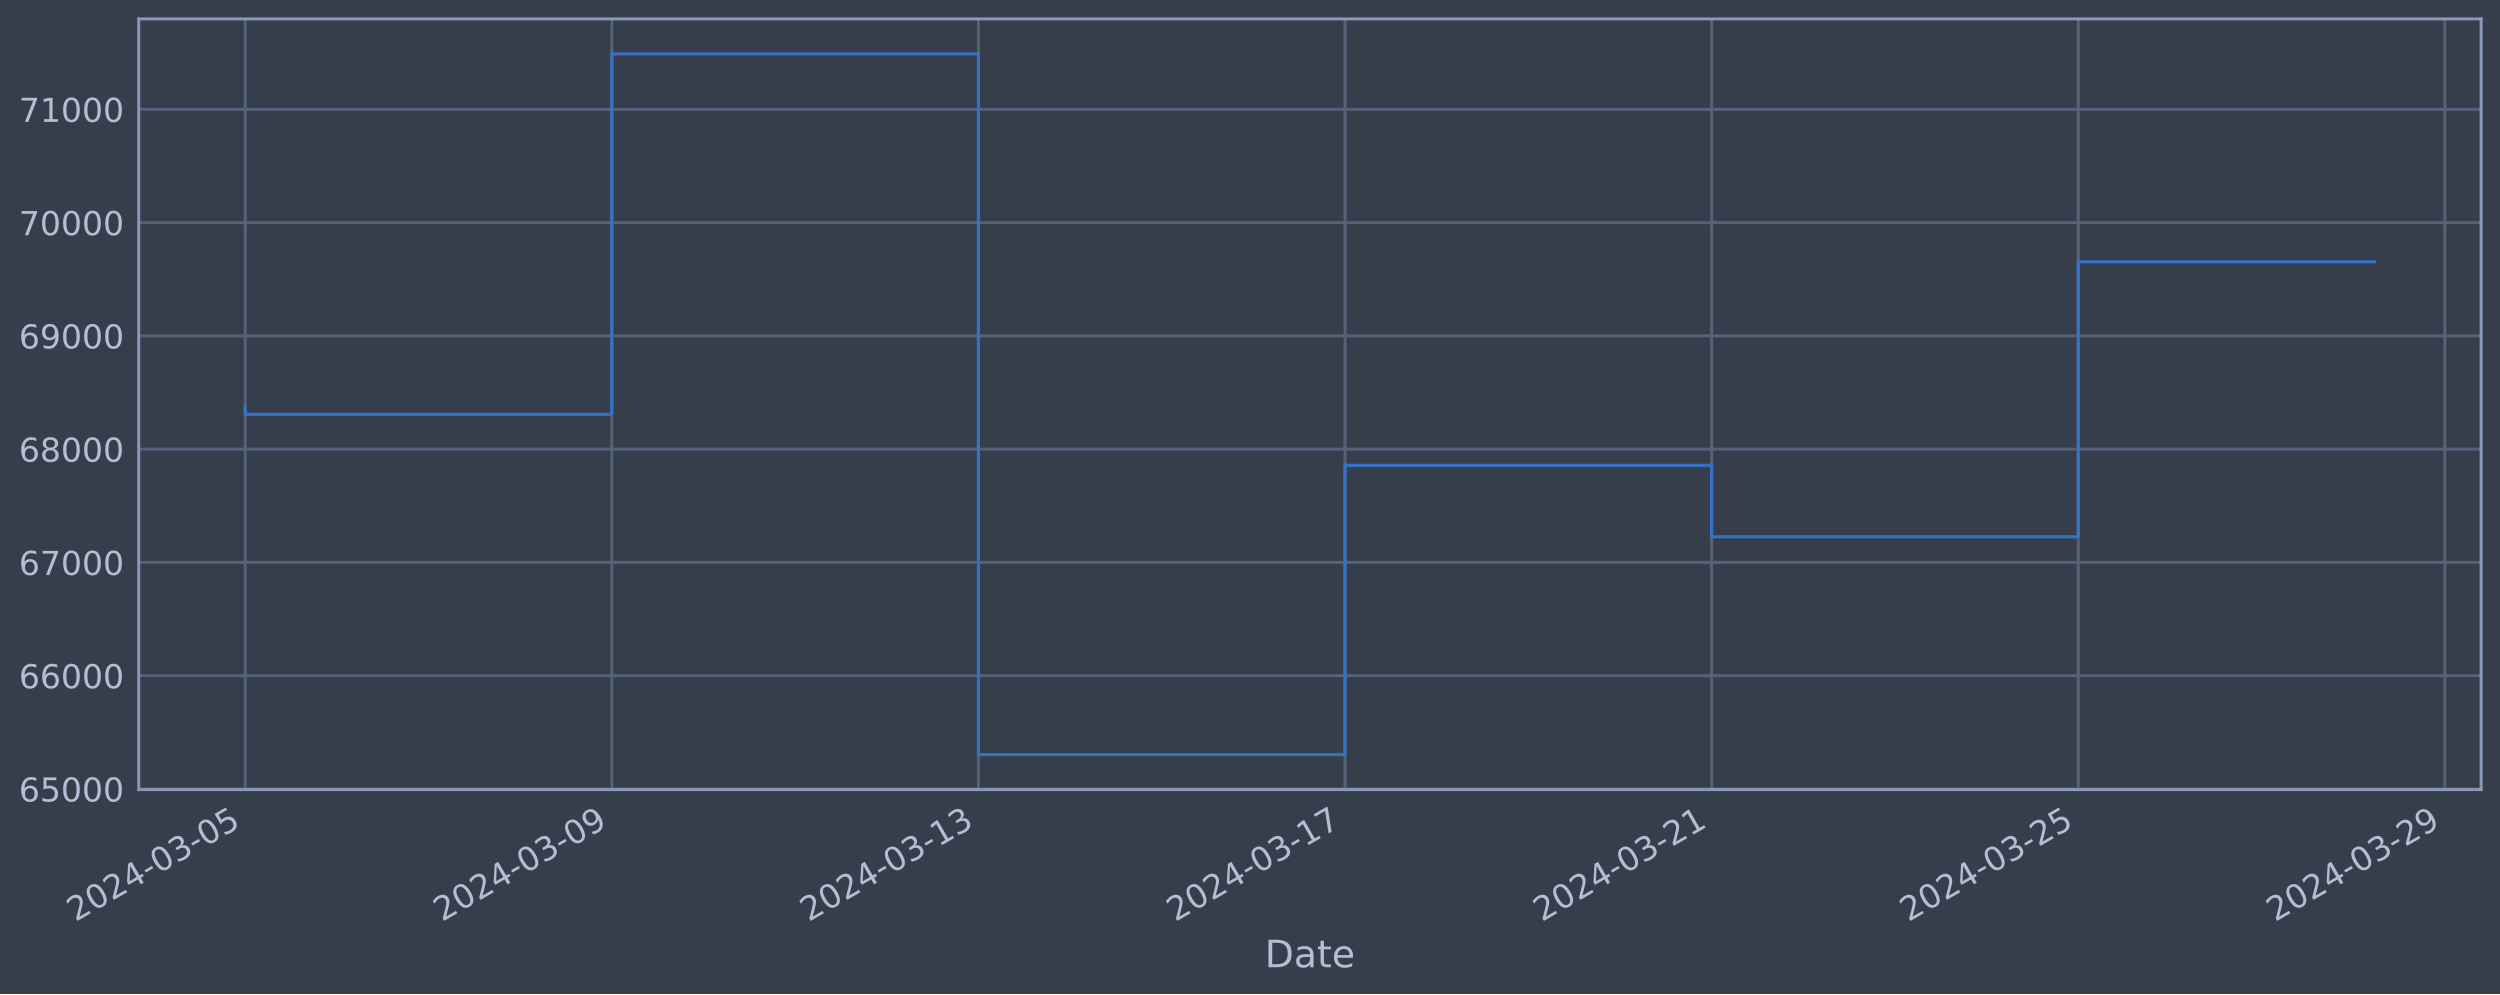
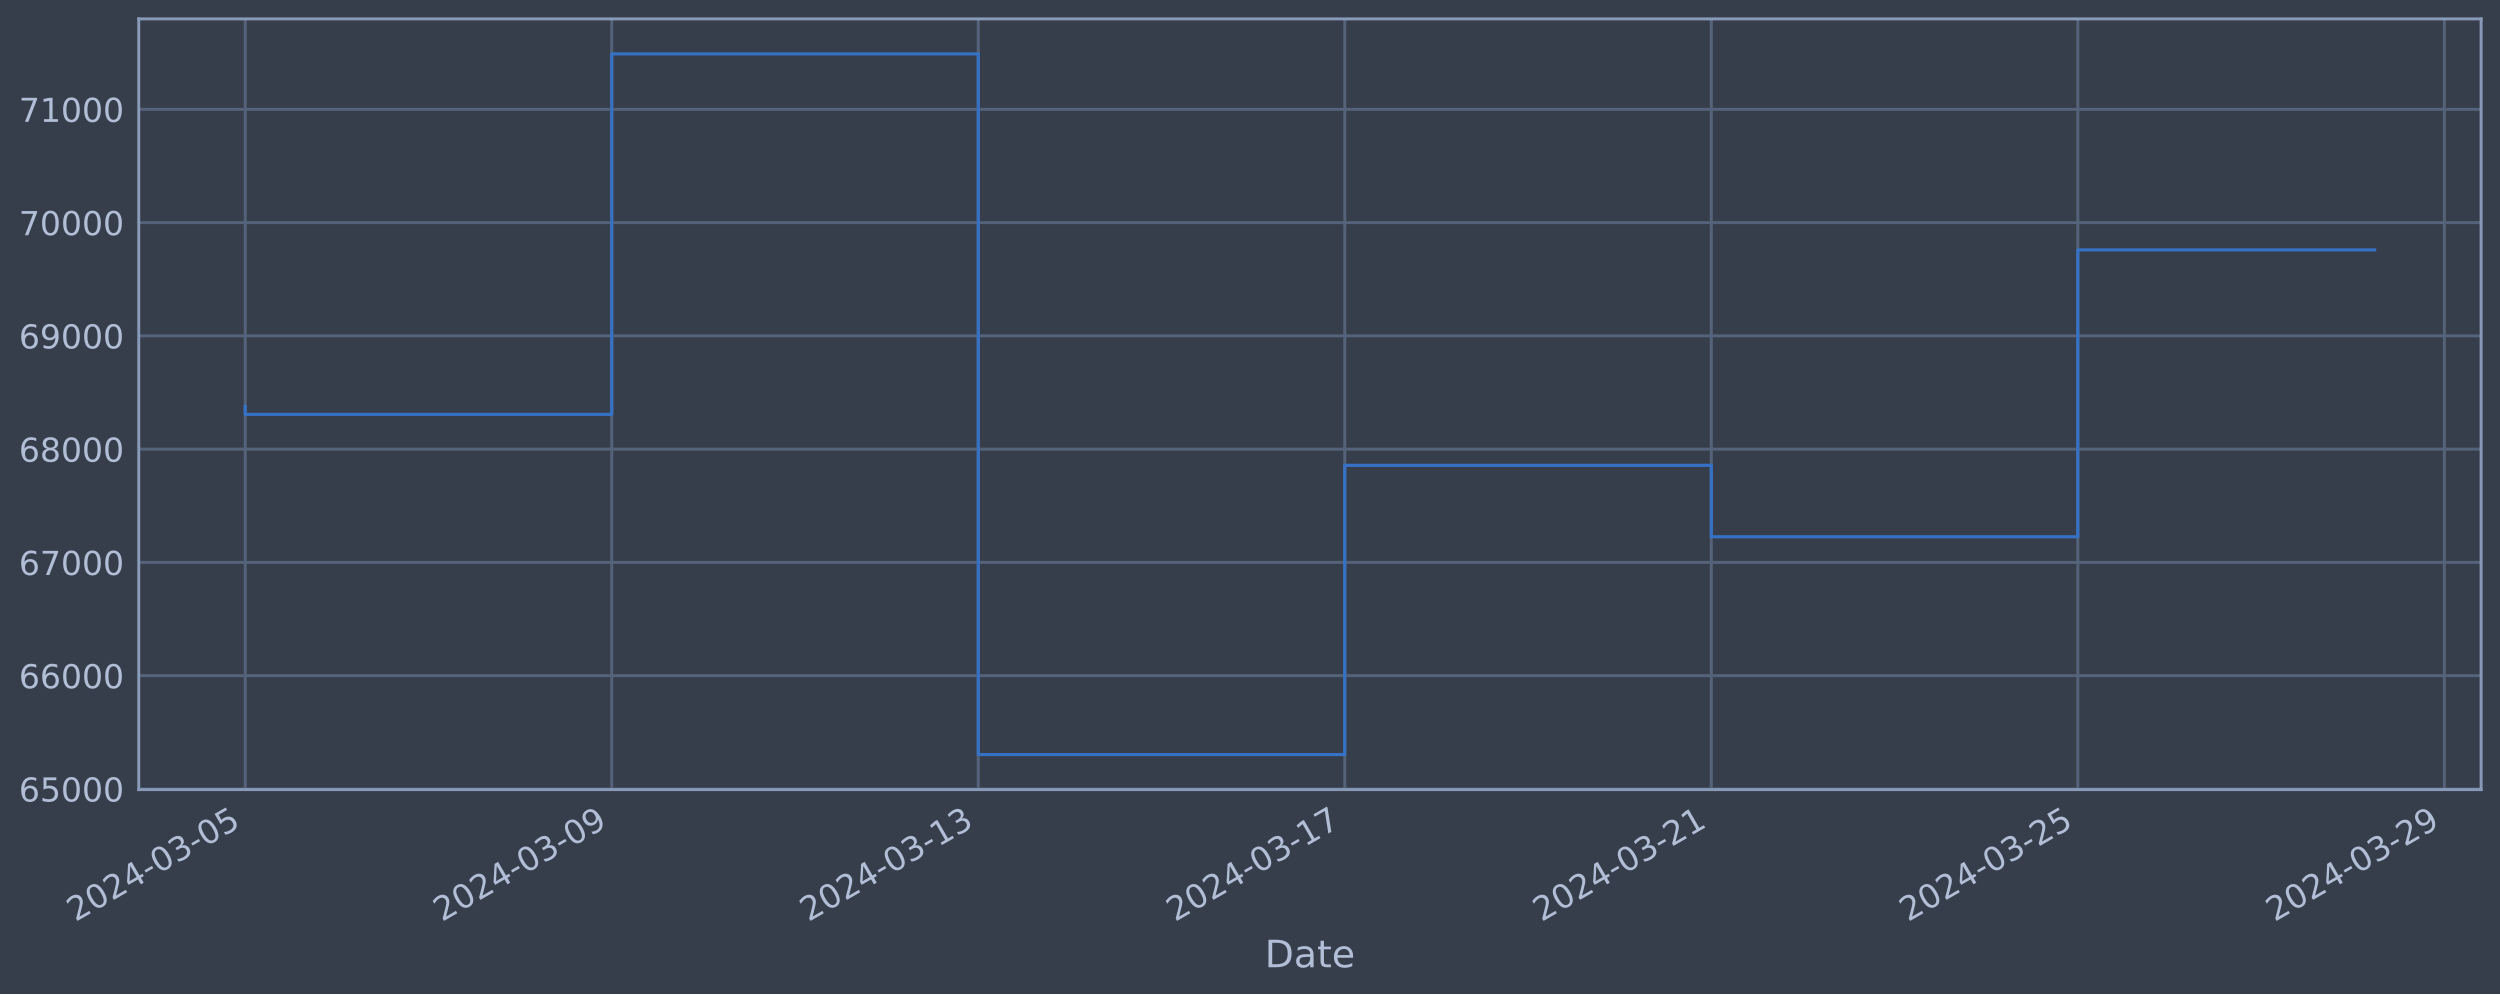
<svg xmlns="http://www.w3.org/2000/svg" xmlns:xlink="http://www.w3.org/1999/xlink" width="952.884pt" height="378.87pt" viewBox="0 0 952.884 378.87" version="1.1">
  <defs>
    <style type="text/css">*{stroke-linejoin: round; stroke-linecap: butt}</style>
  </defs>
  <g id="figure_1">
    <g id="patch_1">
      <path d="M 0 378.87  L 952.884 378.87  L 952.884 0  L 0 0  z " style="fill: #373e4b" />
    </g>
    <g id="axes_1">
      <g id="patch_2">
        <path d="M 52.884 300.96  L 945.684 300.96  L 945.684 7.2  L 52.884 7.2  z " style="fill: #373e4b" />
      </g>
      <g id="matplotlib.axis_1">
        <g id="xtick_1">
          <g id="line2d_1">
-             <path d="M 93.466 300.96  L 93.466 7.2  " clip-path="url(#paafb44babc)" style="fill: none; stroke: #546379; stroke-width: 1.12; stroke-linecap: square" />
+             <path d="M 93.466 300.96  L 93.466 7.2  " clip-path="url(#p30f098fcfe)" style="fill: none; stroke: #546379; stroke-width: 1.12; stroke-linecap: square" />
          </g>
          <g id="line2d_2" />
          <g id="text_1">
            <g style="fill: #b1bed6" transform="translate(28.74006 351.4642) rotate(-30) scale(0.126 -0.126)">
              <defs>
                <path id="DejaVuSans-32" d="M 1228 531  L 3431 531  L 3431 0  L 469 0  L 469 531  Q 828 903 1448 1529  Q 2069 2156 2228 2338  Q 2531 2678 2651 2914  Q 2772 3150 2772 3378  Q 2772 3750 2511 3984  Q 2250 4219 1831 4219  Q 1534 4219 1204 4116  Q 875 4013 500 3803  L 500 4441  Q 881 4594 1212 4672  Q 1544 4750 1819 4750  Q 2544 4750 2975 4387  Q 3406 4025 3406 3419  Q 3406 3131 3298 2873  Q 3191 2616 2906 2266  Q 2828 2175 2409 1742  Q 1991 1309 1228 531  z " transform="scale(0.015625)" />
                <path id="DejaVuSans-30" d="M 2034 4250  Q 1547 4250 1301 3770  Q 1056 3291 1056 2328  Q 1056 1369 1301 889  Q 1547 409 2034 409  Q 2525 409 2770 889  Q 3016 1369 3016 2328  Q 3016 3291 2770 3770  Q 2525 4250 2034 4250  z M 2034 4750  Q 2819 4750 3233 4129  Q 3647 3509 3647 2328  Q 3647 1150 3233 529  Q 2819 -91 2034 -91  Q 1250 -91 836 529  Q 422 1150 422 2328  Q 422 3509 836 4129  Q 1250 4750 2034 4750  z " transform="scale(0.015625)" />
                <path id="DejaVuSans-34" d="M 2419 4116  L 825 1625  L 2419 1625  L 2419 4116  z M 2253 4666  L 3047 4666  L 3047 1625  L 3713 1625  L 3713 1100  L 3047 1100  L 3047 0  L 2419 0  L 2419 1100  L 313 1100  L 313 1709  L 2253 4666  z " transform="scale(0.015625)" />
                <path id="DejaVuSans-2d" d="M 313 2009  L 1997 2009  L 1997 1497  L 313 1497  L 313 2009  z " transform="scale(0.015625)" />
                <path id="DejaVuSans-33" d="M 2597 2516  Q 3050 2419 3304 2112  Q 3559 1806 3559 1356  Q 3559 666 3084 287  Q 2609 -91 1734 -91  Q 1441 -91 1130 -33  Q 819 25 488 141  L 488 750  Q 750 597 1062 519  Q 1375 441 1716 441  Q 2309 441 2620 675  Q 2931 909 2931 1356  Q 2931 1769 2642 2001  Q 2353 2234 1838 2234  L 1294 2234  L 1294 2753  L 1863 2753  Q 2328 2753 2575 2939  Q 2822 3125 2822 3475  Q 2822 3834 2567 4026  Q 2313 4219 1838 4219  Q 1578 4219 1281 4162  Q 984 4106 628 3988  L 628 4550  Q 988 4650 1302 4700  Q 1616 4750 1894 4750  Q 2613 4750 3031 4423  Q 3450 4097 3450 3541  Q 3450 3153 3228 2886  Q 3006 2619 2597 2516  z " transform="scale(0.015625)" />
                <path id="DejaVuSans-35" d="M 691 4666  L 3169 4666  L 3169 4134  L 1269 4134  L 1269 2991  Q 1406 3038 1543 3061  Q 1681 3084 1819 3084  Q 2600 3084 3056 2656  Q 3513 2228 3513 1497  Q 3513 744 3044 326  Q 2575 -91 1722 -91  Q 1428 -91 1123 -41  Q 819 9 494 109  L 494 744  Q 775 591 1075 516  Q 1375 441 1709 441  Q 2250 441 2565 725  Q 2881 1009 2881 1497  Q 2881 1984 2565 2268  Q 2250 2553 1709 2553  Q 1456 2553 1204 2497  Q 953 2441 691 2322  L 691 4666  z " transform="scale(0.015625)" />
              </defs>
              <use xlink:href="#DejaVuSans-32" />
              <use xlink:href="#DejaVuSans-30" x="63.623" />
              <use xlink:href="#DejaVuSans-32" x="127.246" />
              <use xlink:href="#DejaVuSans-34" x="190.869" />
              <use xlink:href="#DejaVuSans-2d" x="254.492" />
              <use xlink:href="#DejaVuSans-30" x="290.576" />
              <use xlink:href="#DejaVuSans-33" x="354.199" />
              <use xlink:href="#DejaVuSans-2d" x="417.822" />
              <use xlink:href="#DejaVuSans-30" x="453.906" />
              <use xlink:href="#DejaVuSans-35" x="517.529" />
            </g>
          </g>
        </g>
        <g id="xtick_2">
          <g id="line2d_3">
-             <path d="M 233.198 300.96  L 233.198 7.2  " clip-path="url(#paafb44babc)" style="fill: none; stroke: #546379; stroke-width: 1.12; stroke-linecap: square" />
+             <path d="M 233.166 300.96  L 233.166 7.2  " clip-path="url(#p30f098fcfe)" style="fill: none; stroke: #546379; stroke-width: 1.12; stroke-linecap: square" />
          </g>
          <g id="line2d_4" />
          <g id="text_2">
-             <g style="fill: #b1bed6" transform="translate(168.472 351.4642) rotate(-30) scale(0.126 -0.126)">
+             <g style="fill: #b1bed6" transform="translate(168.4405 351.4642) rotate(-30) scale(0.126 -0.126)">
              <defs>
                <path id="DejaVuSans-39" d="M 703 97  L 703 672  Q 941 559 1184 500  Q 1428 441 1663 441  Q 2288 441 2617 861  Q 2947 1281 2994 2138  Q 2813 1869 2534 1725  Q 2256 1581 1919 1581  Q 1219 1581 811 2004  Q 403 2428 403 3163  Q 403 3881 828 4315  Q 1253 4750 1959 4750  Q 2769 4750 3195 4129  Q 3622 3509 3622 2328  Q 3622 1225 3098 567  Q 2575 -91 1691 -91  Q 1453 -91 1209 -44  Q 966 3 703 97  z M 1959 2075  Q 2384 2075 2632 2365  Q 2881 2656 2881 3163  Q 2881 3666 2632 3958  Q 2384 4250 1959 4250  Q 1534 4250 1286 3958  Q 1038 3666 1038 3163  Q 1038 2656 1286 2365  Q 1534 2075 1959 2075  z " transform="scale(0.015625)" />
              </defs>
              <use xlink:href="#DejaVuSans-32" />
              <use xlink:href="#DejaVuSans-30" x="63.623" />
              <use xlink:href="#DejaVuSans-32" x="127.246" />
              <use xlink:href="#DejaVuSans-34" x="190.869" />
              <use xlink:href="#DejaVuSans-2d" x="254.492" />
              <use xlink:href="#DejaVuSans-30" x="290.576" />
              <use xlink:href="#DejaVuSans-33" x="354.199" />
              <use xlink:href="#DejaVuSans-2d" x="417.822" />
              <use xlink:href="#DejaVuSans-30" x="453.906" />
              <use xlink:href="#DejaVuSans-39" x="517.529" />
            </g>
          </g>
        </g>
        <g id="xtick_3">
          <g id="line2d_5">
-             <path d="M 372.929 300.96  L 372.929 7.2  " clip-path="url(#paafb44babc)" style="fill: none; stroke: #546379; stroke-width: 1.12; stroke-linecap: square" />
+             <path d="M 372.867 300.96  L 372.867 7.2  " clip-path="url(#p30f098fcfe)" style="fill: none; stroke: #546379; stroke-width: 1.12; stroke-linecap: square" />
          </g>
          <g id="line2d_6" />
          <g id="text_3">
-             <g style="fill: #b1bed6" transform="translate(308.2039 351.4642) rotate(-30) scale(0.126 -0.126)">
+             <g style="fill: #b1bed6" transform="translate(308.141 351.4642) rotate(-30) scale(0.126 -0.126)">
              <defs>
                <path id="DejaVuSans-31" d="M 794 531  L 1825 531  L 1825 4091  L 703 3866  L 703 4441  L 1819 4666  L 2450 4666  L 2450 531  L 3481 531  L 3481 0  L 794 0  L 794 531  z " transform="scale(0.015625)" />
              </defs>
              <use xlink:href="#DejaVuSans-32" />
              <use xlink:href="#DejaVuSans-30" x="63.623" />
              <use xlink:href="#DejaVuSans-32" x="127.246" />
              <use xlink:href="#DejaVuSans-34" x="190.869" />
              <use xlink:href="#DejaVuSans-2d" x="254.492" />
              <use xlink:href="#DejaVuSans-30" x="290.576" />
              <use xlink:href="#DejaVuSans-33" x="354.199" />
              <use xlink:href="#DejaVuSans-2d" x="417.822" />
              <use xlink:href="#DejaVuSans-31" x="453.906" />
              <use xlink:href="#DejaVuSans-33" x="517.529" />
            </g>
          </g>
        </g>
        <g id="xtick_4">
          <g id="line2d_7">
-             <path d="M 512.661 300.96  L 512.661 7.2  " clip-path="url(#paafb44babc)" style="fill: none; stroke: #546379; stroke-width: 1.12; stroke-linecap: square" />
+             <path d="M 512.567 300.96  L 512.567 7.2  " clip-path="url(#p30f098fcfe)" style="fill: none; stroke: #546379; stroke-width: 1.12; stroke-linecap: square" />
          </g>
          <g id="line2d_8" />
          <g id="text_4">
-             <g style="fill: #b1bed6" transform="translate(447.9359 351.4642) rotate(-30) scale(0.126 -0.126)">
+             <g style="fill: #b1bed6" transform="translate(447.8415 351.4642) rotate(-30) scale(0.126 -0.126)">
              <defs>
                <path id="DejaVuSans-37" d="M 525 4666  L 3525 4666  L 3525 4397  L 1831 0  L 1172 0  L 2766 4134  L 525 4134  L 525 4666  z " transform="scale(0.015625)" />
              </defs>
              <use xlink:href="#DejaVuSans-32" />
              <use xlink:href="#DejaVuSans-30" x="63.623" />
              <use xlink:href="#DejaVuSans-32" x="127.246" />
              <use xlink:href="#DejaVuSans-34" x="190.869" />
              <use xlink:href="#DejaVuSans-2d" x="254.492" />
              <use xlink:href="#DejaVuSans-30" x="290.576" />
              <use xlink:href="#DejaVuSans-33" x="354.199" />
              <use xlink:href="#DejaVuSans-2d" x="417.822" />
              <use xlink:href="#DejaVuSans-31" x="453.906" />
              <use xlink:href="#DejaVuSans-37" x="517.529" />
            </g>
          </g>
        </g>
        <g id="xtick_5">
          <g id="line2d_9">
-             <path d="M 652.393 300.96  L 652.393 7.2  " clip-path="url(#paafb44babc)" style="fill: none; stroke: #546379; stroke-width: 1.12; stroke-linecap: square" />
+             <path d="M 652.268 300.96  L 652.268 7.2  " clip-path="url(#p30f098fcfe)" style="fill: none; stroke: #546379; stroke-width: 1.12; stroke-linecap: square" />
          </g>
          <g id="line2d_10" />
          <g id="text_5">
-             <g style="fill: #b1bed6" transform="translate(587.6678 351.4642) rotate(-30) scale(0.126 -0.126)">
+             <g style="fill: #b1bed6" transform="translate(587.542 351.4642) rotate(-30) scale(0.126 -0.126)">
              <use xlink:href="#DejaVuSans-32" />
              <use xlink:href="#DejaVuSans-30" x="63.623" />
              <use xlink:href="#DejaVuSans-32" x="127.246" />
              <use xlink:href="#DejaVuSans-34" x="190.869" />
              <use xlink:href="#DejaVuSans-2d" x="254.492" />
              <use xlink:href="#DejaVuSans-30" x="290.576" />
              <use xlink:href="#DejaVuSans-33" x="354.199" />
              <use xlink:href="#DejaVuSans-2d" x="417.822" />
              <use xlink:href="#DejaVuSans-32" x="453.906" />
              <use xlink:href="#DejaVuSans-31" x="517.529" />
            </g>
          </g>
        </g>
        <g id="xtick_6">
          <g id="line2d_11">
-             <path d="M 792.125 300.96  L 792.125 7.2  " clip-path="url(#paafb44babc)" style="fill: none; stroke: #546379; stroke-width: 1.12; stroke-linecap: square" />
+             <path d="M 791.968 300.96  L 791.968 7.2  " clip-path="url(#p30f098fcfe)" style="fill: none; stroke: #546379; stroke-width: 1.12; stroke-linecap: square" />
          </g>
          <g id="line2d_12" />
          <g id="text_6">
-             <g style="fill: #b1bed6" transform="translate(727.3998 351.4642) rotate(-30) scale(0.126 -0.126)">
+             <g style="fill: #b1bed6" transform="translate(727.2425 351.4642) rotate(-30) scale(0.126 -0.126)">
              <use xlink:href="#DejaVuSans-32" />
              <use xlink:href="#DejaVuSans-30" x="63.623" />
              <use xlink:href="#DejaVuSans-32" x="127.246" />
              <use xlink:href="#DejaVuSans-34" x="190.869" />
              <use xlink:href="#DejaVuSans-2d" x="254.492" />
              <use xlink:href="#DejaVuSans-30" x="290.576" />
              <use xlink:href="#DejaVuSans-33" x="354.199" />
              <use xlink:href="#DejaVuSans-2d" x="417.822" />
              <use xlink:href="#DejaVuSans-32" x="453.906" />
              <use xlink:href="#DejaVuSans-35" x="517.529" />
            </g>
          </g>
        </g>
        <g id="xtick_7">
          <g id="line2d_13">
-             <path d="M 931.857 300.96  L 931.857 7.2  " clip-path="url(#paafb44babc)" style="fill: none; stroke: #546379; stroke-width: 1.12; stroke-linecap: square" />
+             <path d="M 931.668 300.96  L 931.668 7.2  " clip-path="url(#p30f098fcfe)" style="fill: none; stroke: #546379; stroke-width: 1.12; stroke-linecap: square" />
          </g>
          <g id="line2d_14" />
          <g id="text_7">
-             <g style="fill: #b1bed6" transform="translate(867.1317 351.4642) rotate(-30) scale(0.126 -0.126)">
+             <g style="fill: #b1bed6" transform="translate(866.943 351.4642) rotate(-30) scale(0.126 -0.126)">
              <use xlink:href="#DejaVuSans-32" />
              <use xlink:href="#DejaVuSans-30" x="63.623" />
              <use xlink:href="#DejaVuSans-32" x="127.246" />
              <use xlink:href="#DejaVuSans-34" x="190.869" />
              <use xlink:href="#DejaVuSans-2d" x="254.492" />
              <use xlink:href="#DejaVuSans-30" x="290.576" />
              <use xlink:href="#DejaVuSans-33" x="354.199" />
              <use xlink:href="#DejaVuSans-2d" x="417.822" />
              <use xlink:href="#DejaVuSans-32" x="453.906" />
              <use xlink:href="#DejaVuSans-39" x="517.529" />
            </g>
          </g>
        </g>
        <g id="text_8">
          <g style="fill: #b1bed6" transform="translate(482.0746 368.6753) scale(0.144 -0.144)">
            <defs>
              <path id="DejaVuSans-44" d="M 1259 4147  L 1259 519  L 2022 519  Q 2988 519 3436 956  Q 3884 1394 3884 2338  Q 3884 3275 3436 3711  Q 2988 4147 2022 4147  L 1259 4147  z M 628 4666  L 1925 4666  Q 3281 4666 3915 4102  Q 4550 3538 4550 2338  Q 4550 1131 3912 565  Q 3275 0 1925 0  L 628 0  L 628 4666  z " transform="scale(0.015625)" />
              <path id="DejaVuSans-61" d="M 2194 1759  Q 1497 1759 1228 1600  Q 959 1441 959 1056  Q 959 750 1161 570  Q 1363 391 1709 391  Q 2188 391 2477 730  Q 2766 1069 2766 1631  L 2766 1759  L 2194 1759  z M 3341 1997  L 3341 0  L 2766 0  L 2766 531  Q 2569 213 2275 61  Q 1981 -91 1556 -91  Q 1019 -91 701 211  Q 384 513 384 1019  Q 384 1609 779 1909  Q 1175 2209 1959 2209  L 2766 2209  L 2766 2266  Q 2766 2663 2505 2880  Q 2244 3097 1772 3097  Q 1472 3097 1187 3025  Q 903 2953 641 2809  L 641 3341  Q 956 3463 1253 3523  Q 1550 3584 1831 3584  Q 2591 3584 2966 3190  Q 3341 2797 3341 1997  z " transform="scale(0.015625)" />
              <path id="DejaVuSans-74" d="M 1172 4494  L 1172 3500  L 2356 3500  L 2356 3053  L 1172 3053  L 1172 1153  Q 1172 725 1289 603  Q 1406 481 1766 481  L 2356 481  L 2356 0  L 1766 0  Q 1100 0 847 248  Q 594 497 594 1153  L 594 3053  L 172 3053  L 172 3500  L 594 3500  L 594 4494  L 1172 4494  z " transform="scale(0.015625)" />
              <path id="DejaVuSans-65" d="M 3597 1894  L 3597 1613  L 953 1613  Q 991 1019 1311 708  Q 1631 397 2203 397  Q 2534 397 2845 478  Q 3156 559 3463 722  L 3463 178  Q 3153 47 2828 -22  Q 2503 -91 2169 -91  Q 1331 -91 842 396  Q 353 884 353 1716  Q 353 2575 817 3079  Q 1281 3584 2069 3584  Q 2775 3584 3186 3129  Q 3597 2675 3597 1894  z M 3022 2063  Q 3016 2534 2758 2815  Q 2500 3097 2075 3097  Q 1594 3097 1305 2825  Q 1016 2553 972 2059  L 3022 2063  z " transform="scale(0.015625)" />
            </defs>
            <use xlink:href="#DejaVuSans-44" />
            <use xlink:href="#DejaVuSans-61" x="77.002" />
            <use xlink:href="#DejaVuSans-74" x="138.281" />
            <use xlink:href="#DejaVuSans-65" x="177.49" />
          </g>
        </g>
      </g>
      <g id="matplotlib.axis_2">
        <g id="ytick_1">
          <g id="line2d_15">
-             <path d="M 52.884 300.718  L 945.684 300.718  " clip-path="url(#paafb44babc)" style="fill: none; stroke: #546379; stroke-width: 1.12; stroke-linecap: square" />
+             <path d="M 52.884 300.718  L 945.684 300.718  " clip-path="url(#p30f098fcfe)" style="fill: none; stroke: #546379; stroke-width: 1.12; stroke-linecap: square" />
          </g>
          <g id="line2d_16" />
          <g id="text_9">
            <g style="fill: #b1bed6" transform="translate(7.2 305.5049) scale(0.126 -0.126)">
              <defs>
                <path id="DejaVuSans-36" d="M 2113 2584  Q 1688 2584 1439 2293  Q 1191 2003 1191 1497  Q 1191 994 1439 701  Q 1688 409 2113 409  Q 2538 409 2786 701  Q 3034 994 3034 1497  Q 3034 2003 2786 2293  Q 2538 2584 2113 2584  z M 3366 4563  L 3366 3988  Q 3128 4100 2886 4159  Q 2644 4219 2406 4219  Q 1781 4219 1451 3797  Q 1122 3375 1075 2522  Q 1259 2794 1537 2939  Q 1816 3084 2150 3084  Q 2853 3084 3261 2657  Q 3669 2231 3669 1497  Q 3669 778 3244 343  Q 2819 -91 2113 -91  Q 1303 -91 875 529  Q 447 1150 447 2328  Q 447 3434 972 4092  Q 1497 4750 2381 4750  Q 2619 4750 2861 4703  Q 3103 4656 3366 4563  z " transform="scale(0.015625)" />
              </defs>
              <use xlink:href="#DejaVuSans-36" />
              <use xlink:href="#DejaVuSans-35" x="63.623" />
              <use xlink:href="#DejaVuSans-30" x="127.246" />
              <use xlink:href="#DejaVuSans-30" x="190.869" />
              <use xlink:href="#DejaVuSans-30" x="254.492" />
            </g>
          </g>
        </g>
        <g id="ytick_2">
          <g id="line2d_17">
-             <path d="M 52.884 257.544  L 945.684 257.544  " clip-path="url(#paafb44babc)" style="fill: none; stroke: #546379; stroke-width: 1.12; stroke-linecap: square" />
+             <path d="M 52.884 257.544  L 945.684 257.544  " clip-path="url(#p30f098fcfe)" style="fill: none; stroke: #546379; stroke-width: 1.12; stroke-linecap: square" />
          </g>
          <g id="line2d_18" />
          <g id="text_10">
            <g style="fill: #b1bed6" transform="translate(7.2 262.331) scale(0.126 -0.126)">
              <use xlink:href="#DejaVuSans-36" />
              <use xlink:href="#DejaVuSans-36" x="63.623" />
              <use xlink:href="#DejaVuSans-30" x="127.246" />
              <use xlink:href="#DejaVuSans-30" x="190.869" />
              <use xlink:href="#DejaVuSans-30" x="254.492" />
            </g>
          </g>
        </g>
        <g id="ytick_3">
          <g id="line2d_19">
-             <path d="M 52.884 214.37  L 945.684 214.37  " clip-path="url(#paafb44babc)" style="fill: none; stroke: #546379; stroke-width: 1.12; stroke-linecap: square" />
+             <path d="M 52.884 214.37  L 945.684 214.37  " clip-path="url(#p30f098fcfe)" style="fill: none; stroke: #546379; stroke-width: 1.12; stroke-linecap: square" />
          </g>
          <g id="line2d_20" />
          <g id="text_11">
            <g style="fill: #b1bed6" transform="translate(7.2 219.157) scale(0.126 -0.126)">
              <use xlink:href="#DejaVuSans-36" />
              <use xlink:href="#DejaVuSans-37" x="63.623" />
              <use xlink:href="#DejaVuSans-30" x="127.246" />
              <use xlink:href="#DejaVuSans-30" x="190.869" />
              <use xlink:href="#DejaVuSans-30" x="254.492" />
            </g>
          </g>
        </g>
        <g id="ytick_4">
          <g id="line2d_21">
-             <path d="M 52.884 171.196  L 945.684 171.196  " clip-path="url(#paafb44babc)" style="fill: none; stroke: #546379; stroke-width: 1.12; stroke-linecap: square" />
+             <path d="M 52.884 171.196  L 945.684 171.196  " clip-path="url(#p30f098fcfe)" style="fill: none; stroke: #546379; stroke-width: 1.12; stroke-linecap: square" />
          </g>
          <g id="line2d_22" />
          <g id="text_12">
            <g style="fill: #b1bed6" transform="translate(7.2 175.9831) scale(0.126 -0.126)">
              <defs>
                <path id="DejaVuSans-38" d="M 2034 2216  Q 1584 2216 1326 1975  Q 1069 1734 1069 1313  Q 1069 891 1326 650  Q 1584 409 2034 409  Q 2484 409 2743 651  Q 3003 894 3003 1313  Q 3003 1734 2745 1975  Q 2488 2216 2034 2216  z M 1403 2484  Q 997 2584 770 2862  Q 544 3141 544 3541  Q 544 4100 942 4425  Q 1341 4750 2034 4750  Q 2731 4750 3128 4425  Q 3525 4100 3525 3541  Q 3525 3141 3298 2862  Q 3072 2584 2669 2484  Q 3125 2378 3379 2068  Q 3634 1759 3634 1313  Q 3634 634 3220 271  Q 2806 -91 2034 -91  Q 1263 -91 848 271  Q 434 634 434 1313  Q 434 1759 690 2068  Q 947 2378 1403 2484  z M 1172 3481  Q 1172 3119 1398 2916  Q 1625 2713 2034 2713  Q 2441 2713 2670 2916  Q 2900 3119 2900 3481  Q 2900 3844 2670 4047  Q 2441 4250 2034 4250  Q 1625 4250 1398 4047  Q 1172 3844 1172 3481  z " transform="scale(0.015625)" />
              </defs>
              <use xlink:href="#DejaVuSans-36" />
              <use xlink:href="#DejaVuSans-38" x="63.623" />
              <use xlink:href="#DejaVuSans-30" x="127.246" />
              <use xlink:href="#DejaVuSans-30" x="190.869" />
              <use xlink:href="#DejaVuSans-30" x="254.492" />
            </g>
          </g>
        </g>
        <g id="ytick_5">
          <g id="line2d_23">
-             <path d="M 52.884 128.022  L 945.684 128.022  " clip-path="url(#paafb44babc)" style="fill: none; stroke: #546379; stroke-width: 1.12; stroke-linecap: square" />
+             <path d="M 52.884 128.022  L 945.684 128.022  " clip-path="url(#p30f098fcfe)" style="fill: none; stroke: #546379; stroke-width: 1.12; stroke-linecap: square" />
          </g>
          <g id="line2d_24" />
          <g id="text_13">
            <g style="fill: #b1bed6" transform="translate(7.2 132.8092) scale(0.126 -0.126)">
              <use xlink:href="#DejaVuSans-36" />
              <use xlink:href="#DejaVuSans-39" x="63.623" />
              <use xlink:href="#DejaVuSans-30" x="127.246" />
              <use xlink:href="#DejaVuSans-30" x="190.869" />
              <use xlink:href="#DejaVuSans-30" x="254.492" />
            </g>
          </g>
        </g>
        <g id="ytick_6">
          <g id="line2d_25">
-             <path d="M 52.884 84.848  L 945.684 84.848  " clip-path="url(#paafb44babc)" style="fill: none; stroke: #546379; stroke-width: 1.12; stroke-linecap: square" />
+             <path d="M 52.884 84.848  L 945.684 84.848  " clip-path="url(#p30f098fcfe)" style="fill: none; stroke: #546379; stroke-width: 1.12; stroke-linecap: square" />
          </g>
          <g id="line2d_26" />
          <g id="text_14">
            <g style="fill: #b1bed6" transform="translate(7.2 89.63523) scale(0.126 -0.126)">
              <use xlink:href="#DejaVuSans-37" />
              <use xlink:href="#DejaVuSans-30" x="63.623" />
              <use xlink:href="#DejaVuSans-30" x="127.246" />
              <use xlink:href="#DejaVuSans-30" x="190.869" />
              <use xlink:href="#DejaVuSans-30" x="254.492" />
            </g>
          </g>
        </g>
        <g id="ytick_7">
          <g id="line2d_27">
-             <path d="M 52.884 41.674  L 945.684 41.674  " clip-path="url(#paafb44babc)" style="fill: none; stroke: #546379; stroke-width: 1.12; stroke-linecap: square" />
+             <path d="M 52.884 41.674  L 945.684 41.674  " clip-path="url(#p30f098fcfe)" style="fill: none; stroke: #546379; stroke-width: 1.12; stroke-linecap: square" />
          </g>
          <g id="line2d_28" />
          <g id="text_15">
            <g style="fill: #b1bed6" transform="translate(7.2 46.4613) scale(0.126 -0.126)">
              <use xlink:href="#DejaVuSans-37" />
              <use xlink:href="#DejaVuSans-31" x="63.623" />
              <use xlink:href="#DejaVuSans-30" x="127.246" />
              <use xlink:href="#DejaVuSans-30" x="190.869" />
              <use xlink:href="#DejaVuSans-30" x="254.492" />
            </g>
          </g>
        </g>
      </g>
      <g id="line2d_29">
-         <path d="M 93.466 154.891  L 93.466 157.946  L 233.198 157.946  L 233.198 20.553  L 372.929 20.553  L 372.929 287.607  L 512.661 287.607  L 512.661 177.362  L 652.393 177.362  L 652.393 204.598  L 792.125 204.598  L 792.125 99.78  L 905.102 99.78  " clip-path="url(#paafb44babc)" style="fill: none; stroke: #3572c6; stroke-width: 1.2; stroke-linecap: square" />
+         <path d="M 93.466 154.891  L 93.466 157.946  L 233.166 157.946  L 233.166 20.553  L 372.867 20.553  L 372.867 287.607  L 512.567 287.607  L 512.567 177.362  L 652.268 177.362  L 652.268 204.598  L 791.968 204.598  L 791.968 95.253  L 905.102 95.253  " clip-path="url(#p30f098fcfe)" style="fill: none; stroke: #3572c6; stroke-width: 1.2; stroke-linecap: square" />
      </g>
      <g id="patch_3">
        <path d="M 52.884 300.96  L 52.884 7.2  " style="fill: none; stroke: #899ab8; stroke-width: 1.12; stroke-linejoin: miter; stroke-linecap: square" />
      </g>
      <g id="patch_4">
        <path d="M 945.684 300.96  L 945.684 7.2  " style="fill: none; stroke: #899ab8; stroke-width: 1.12; stroke-linejoin: miter; stroke-linecap: square" />
      </g>
      <g id="patch_5">
        <path d="M 52.884 300.96  L 945.684 300.96  " style="fill: none; stroke: #899ab8; stroke-width: 1.12; stroke-linejoin: miter; stroke-linecap: square" />
      </g>
      <g id="patch_6">
        <path d="M 52.884 7.2  L 945.684 7.2  " style="fill: none; stroke: #899ab8; stroke-width: 1.12; stroke-linejoin: miter; stroke-linecap: square" />
      </g>
    </g>
  </g>
  <defs>
-     <clipPath id="paafb44babc">
+     <clipPath id="p30f098fcfe">
      <rect x="52.884" y="7.2" width="892.8" height="293.76" />
    </clipPath>
  </defs>
</svg>
